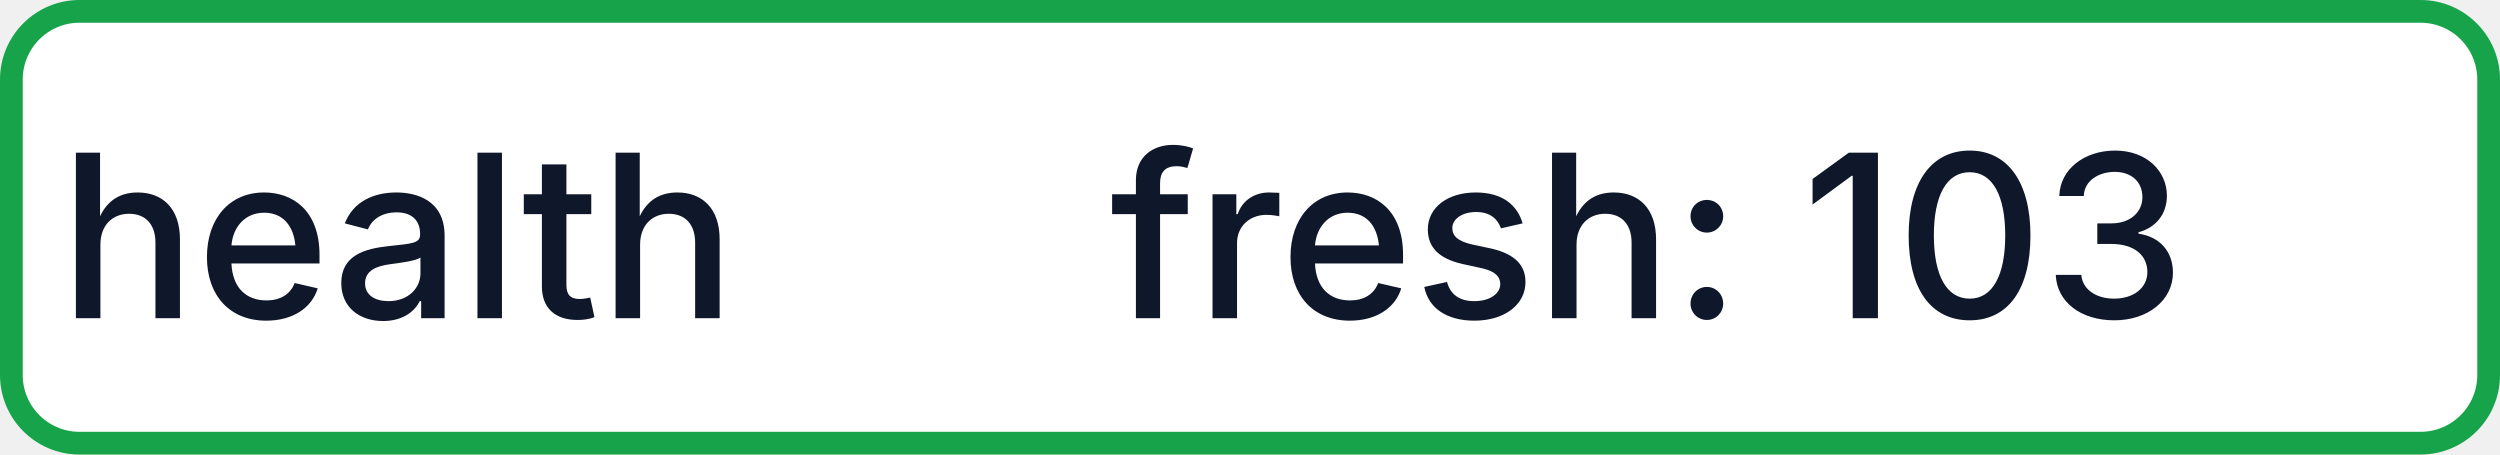
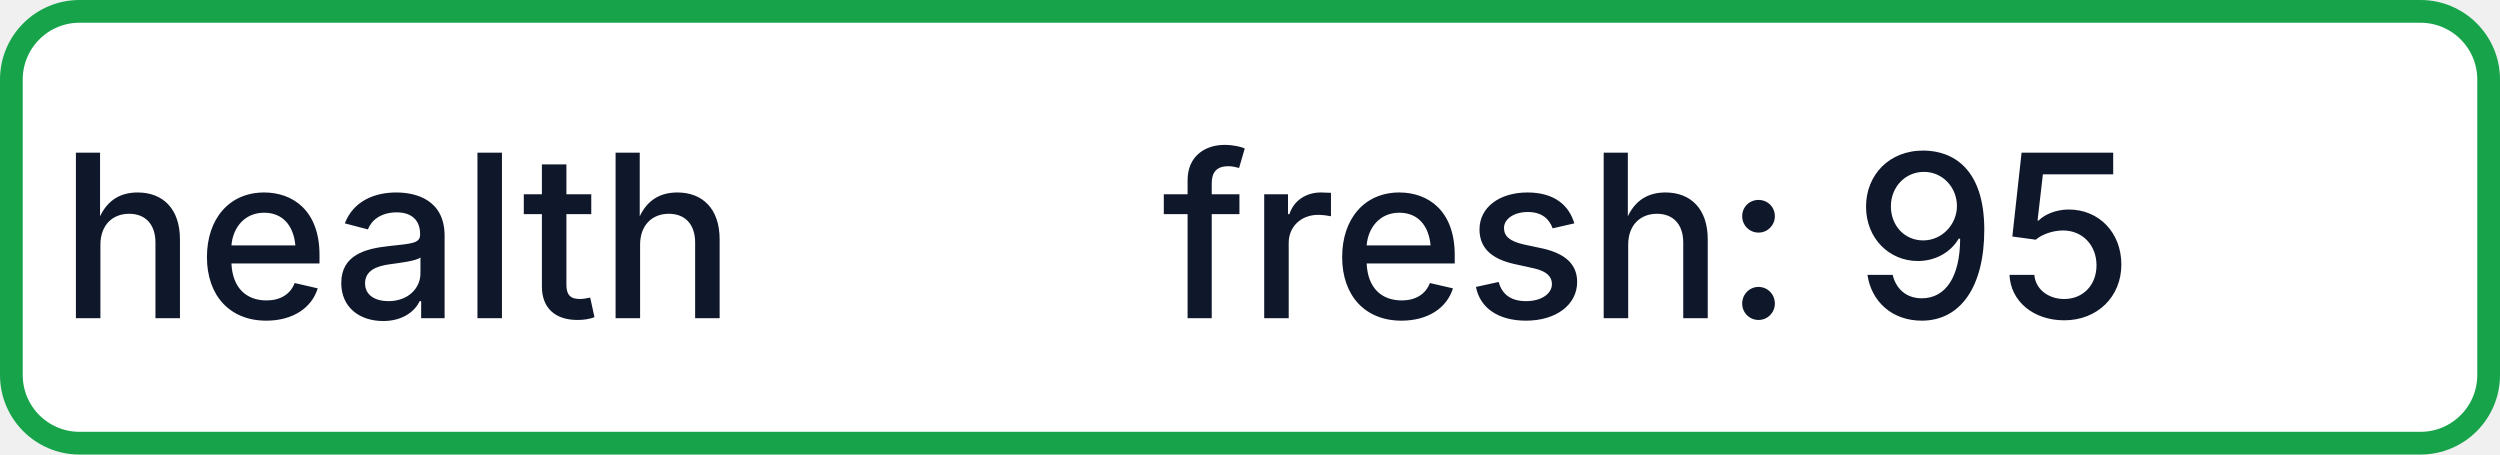
- <svg xmlns="http://www.w3.org/2000/svg" width="110" height="20" role="img" aria-label="health: fresh: 103">
+ <svg xmlns="http://www.w3.org/2000/svg" width="110" height="20" role="img" aria-label="health: fresh: 95">
  <rect x="0.5" y="0.5" width="109" height="19" rx="3" fill="#FFFFFF" stroke="#16A34A" stroke-width="1" />
  <g fill="#0F172A" text-anchor="middle" font-family="-apple-system,BlinkMacSystemFont,Segoe UI,sans-serif" font-size="10" font-weight="500">
    <text x="17.5" y="14">health</text>
-     <text x="72.5" y="14" textLength="68" lengthAdjust="spacingAndGlyphs">fresh: 103</text>
+     <text x="72.5" y="14" textLength="68" lengthAdjust="spacingAndGlyphs">fresh: 95</text>
  </g>
</svg>
